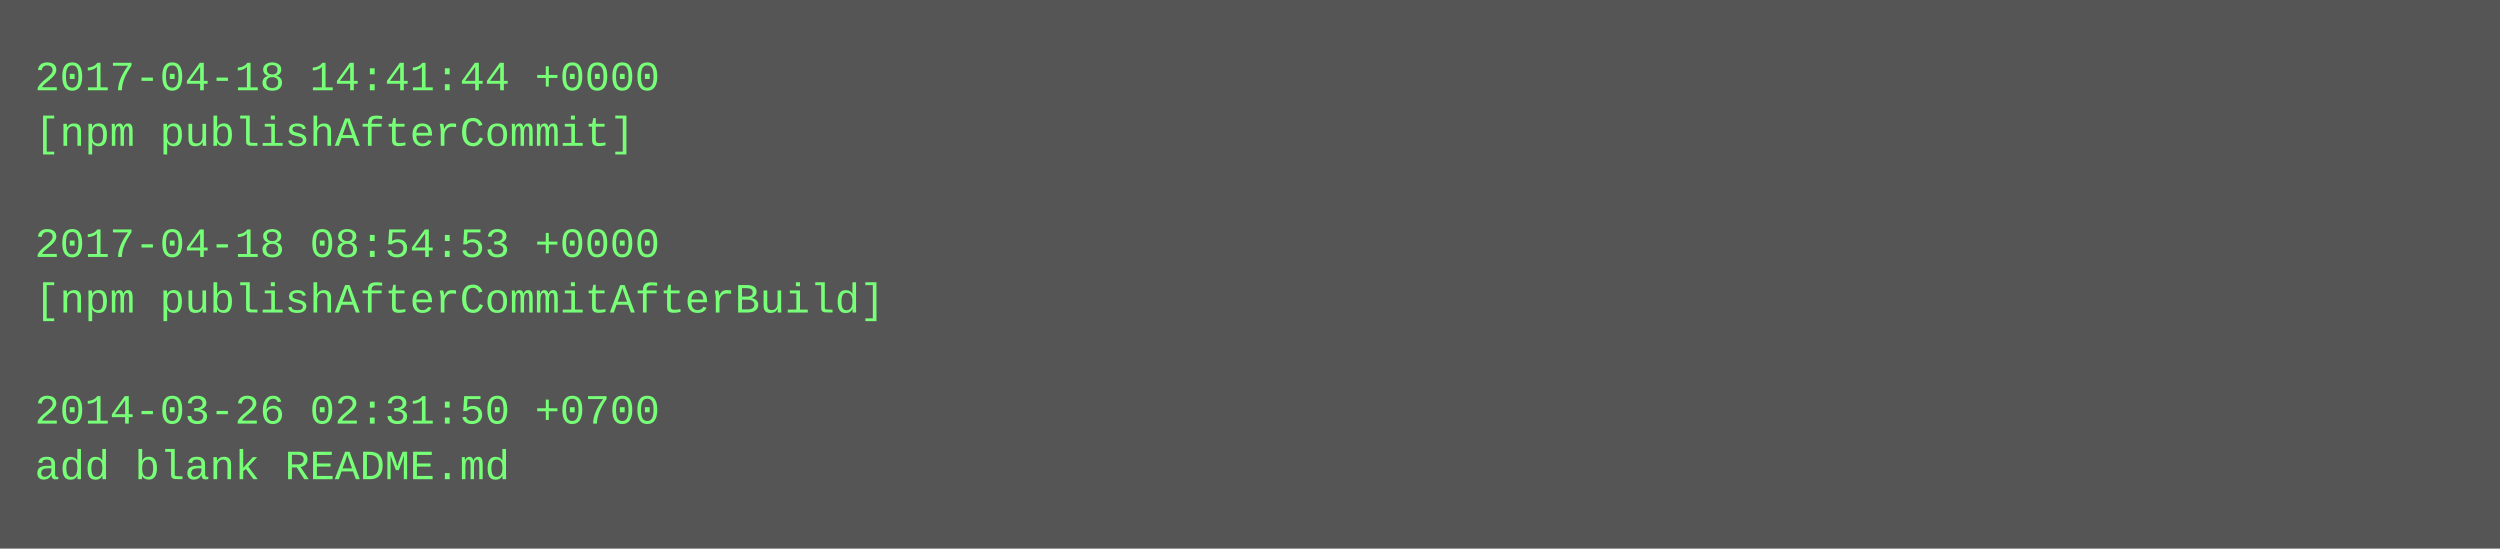
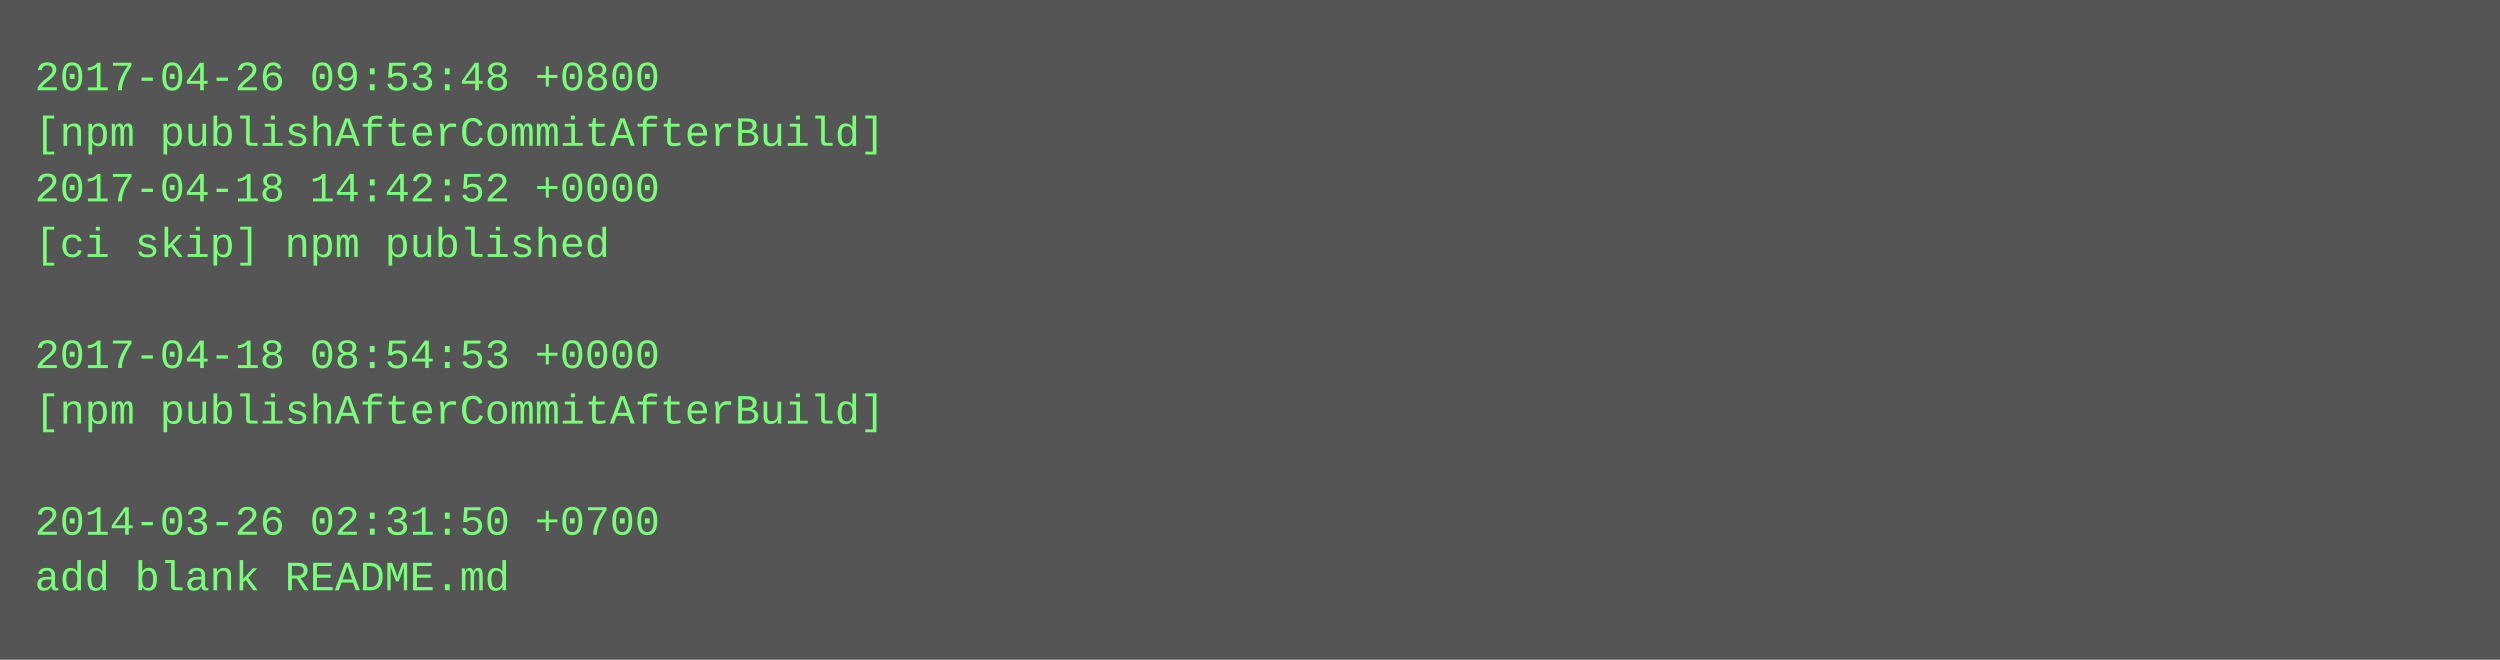
- <svg xmlns="http://www.w3.org/2000/svg" height="158" width="720">
-   <rect height="158" fill="#555" width="720" />
+ <svg xmlns="http://www.w3.org/2000/svg" height="190" width="720">
+   <rect height="190" fill="#555" width="720" />
  <text fill="#7f7" font-family="Courier New" font-size="12" xml:space="preserve">
-     <tspan x="10" y="26">2017-04-18 14:41:44 +0000</tspan>
-     <tspan x="10" y="42">[npm publishAfterCommit]</tspan>
-     <tspan x="10" y="58" />
-     <tspan x="10" y="74">2017-04-18 08:54:53 +0000</tspan>
-     <tspan x="10" y="90">[npm publishAfterCommitAfterBuild]</tspan>
-     <tspan x="10" y="106" />
-     <tspan x="10" y="122">2014-03-26 02:31:50 +0700</tspan>
-     <tspan x="10" y="138">add blank README.md</tspan>
+     <tspan x="10" y="26">2017-04-26 09:53:48 +0800</tspan>
+     <tspan x="10" y="42">[npm publishAfterCommitAfterBuild]</tspan>
+     <tspan x="10" y="58">2017-04-18 14:42:52 +0000</tspan>
+     <tspan x="10" y="74">[ci skip] npm published</tspan>
+     <tspan x="10" y="90" />
+     <tspan x="10" y="106">2017-04-18 08:54:53 +0000</tspan>
+     <tspan x="10" y="122">[npm publishAfterCommitAfterBuild]</tspan>
+     <tspan x="10" y="138" />
+     <tspan x="10" y="154">2014-03-26 02:31:50 +0700</tspan>
+     <tspan x="10" y="170">add blank README.md</tspan>
  </text>
</svg>
